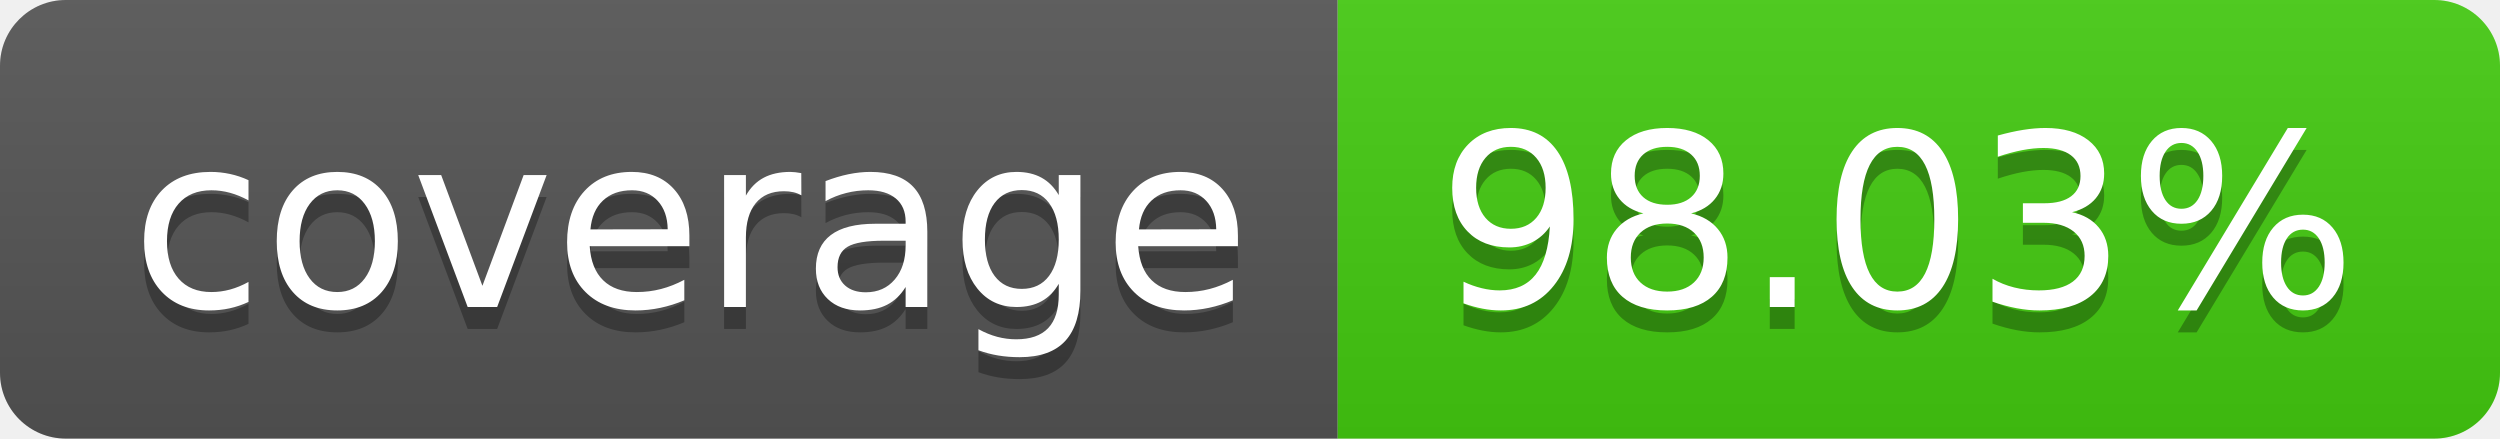
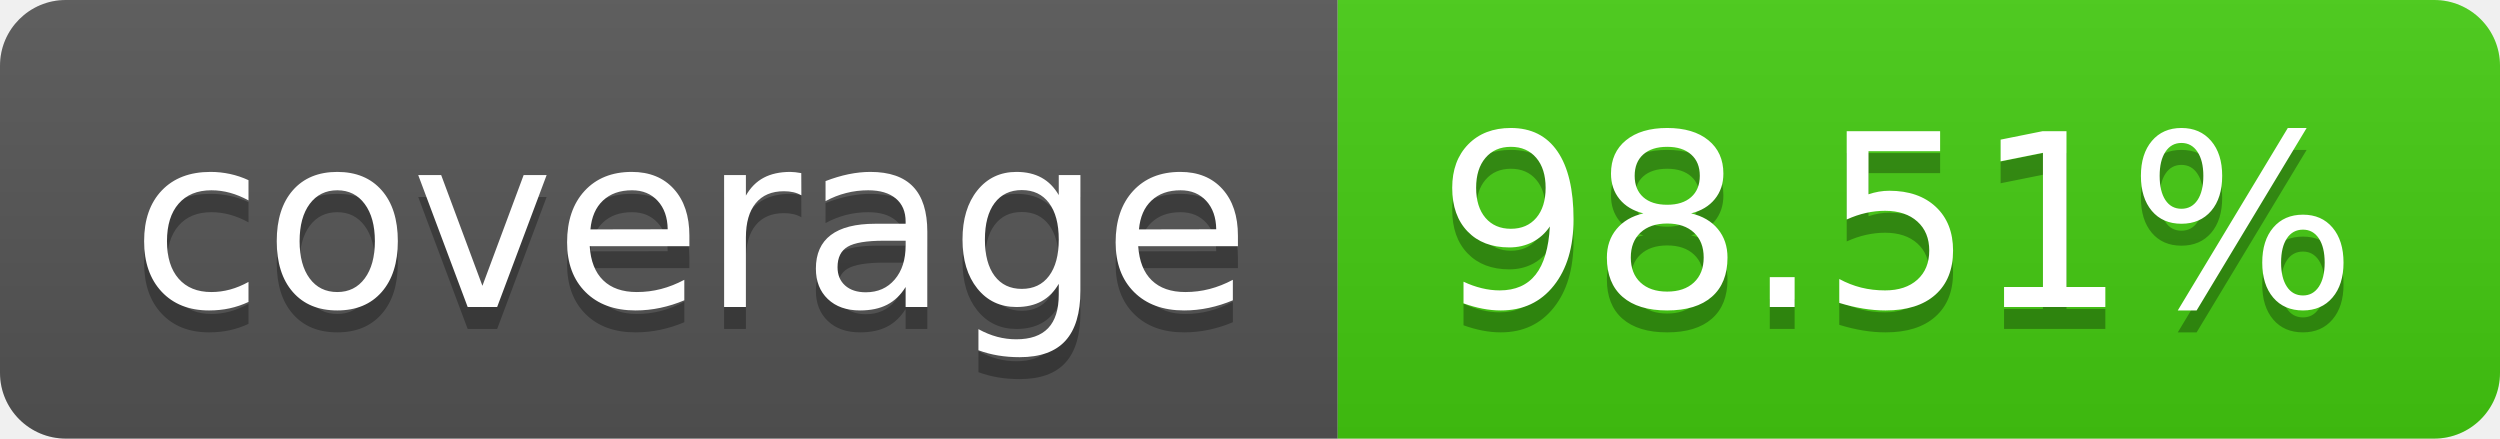
- <svg xmlns="http://www.w3.org/2000/svg" width="114" height="20" role="img" aria-label="coverage: 98.03%">
+ <svg xmlns="http://www.w3.org/2000/svg" width="114" height="20" role="img" aria-label="coverage: 98.51%">
  <linearGradient id="s" x2="0" y2="100%">
    <stop offset="0" stop-color="#bbb" stop-opacity=".1" />
    <stop offset="1" stop-opacity=".1" />
  </linearGradient>
  <clipPath id="r">
    <rect width="114" height="20" rx="3" fill="#fff" />
  </clipPath>
  <g clip-path="url(#r)">
    <rect width="61" height="20" fill="#555" />
    <rect x="61" width="53" height="20" fill="#4c1" />
    <rect width="114" height="20" fill="url(#s)" />
  </g>
  <g fill="#fff" text-anchor="middle" font-family="Verdana,Geneva,DejaVu Sans,sans-serif" text-rendering="geometricPrecision" font-size="110">
    <text aria-hidden="true" x="315" y="150" fill="#010101" fill-opacity=".3" transform="scale(.1)" textLength="510">coverage</text>
    <text x="315" y="140" transform="scale(.1)" fill="#fff" textLength="510">coverage</text>
-     <text aria-hidden="true" x="865" y="150" fill="#010101" fill-opacity=".3" transform="scale(.1)" textLength="430">98.03%</text>
-     <text x="865" y="140" transform="scale(.1)" fill="#fff" textLength="430">98.03%</text>
+     <text aria-hidden="true" x="865" y="150" fill="#010101" fill-opacity=".3" transform="scale(.1)" textLength="430">98.51%</text>
+     <text x="865" y="140" transform="scale(.1)" fill="#fff" textLength="430">98.51%</text>
  </g>
</svg>
